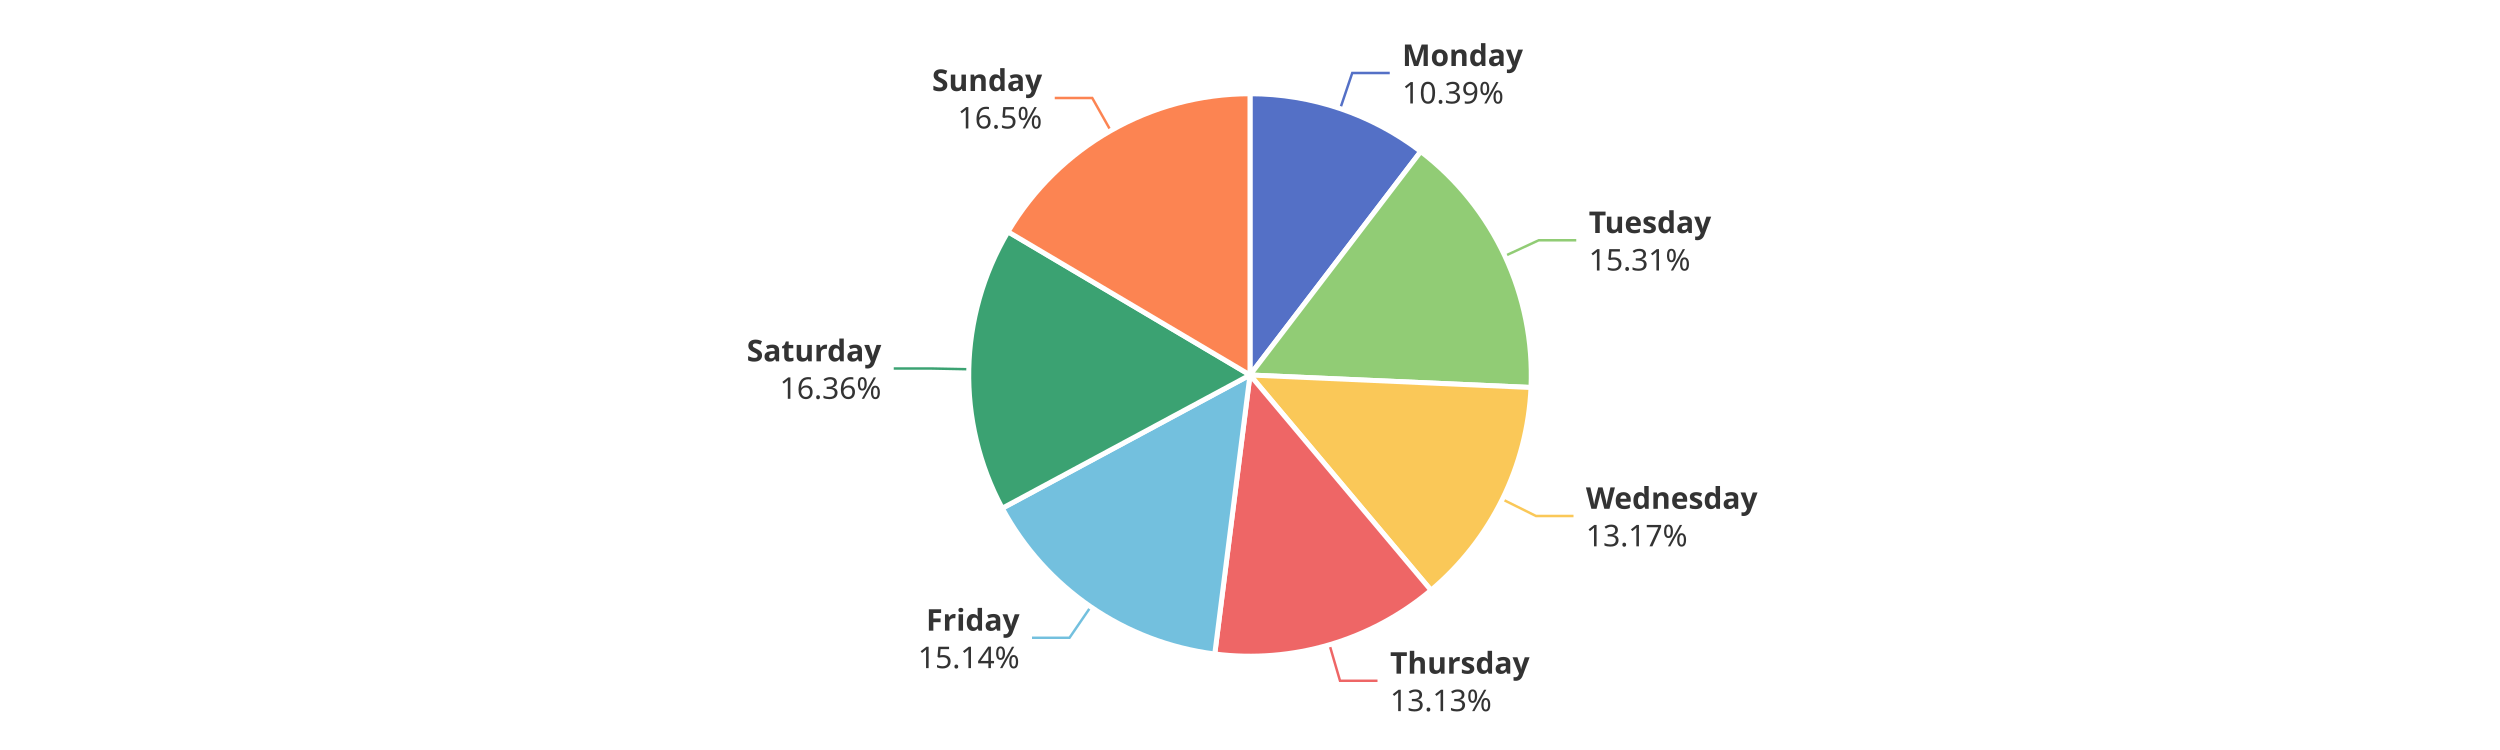
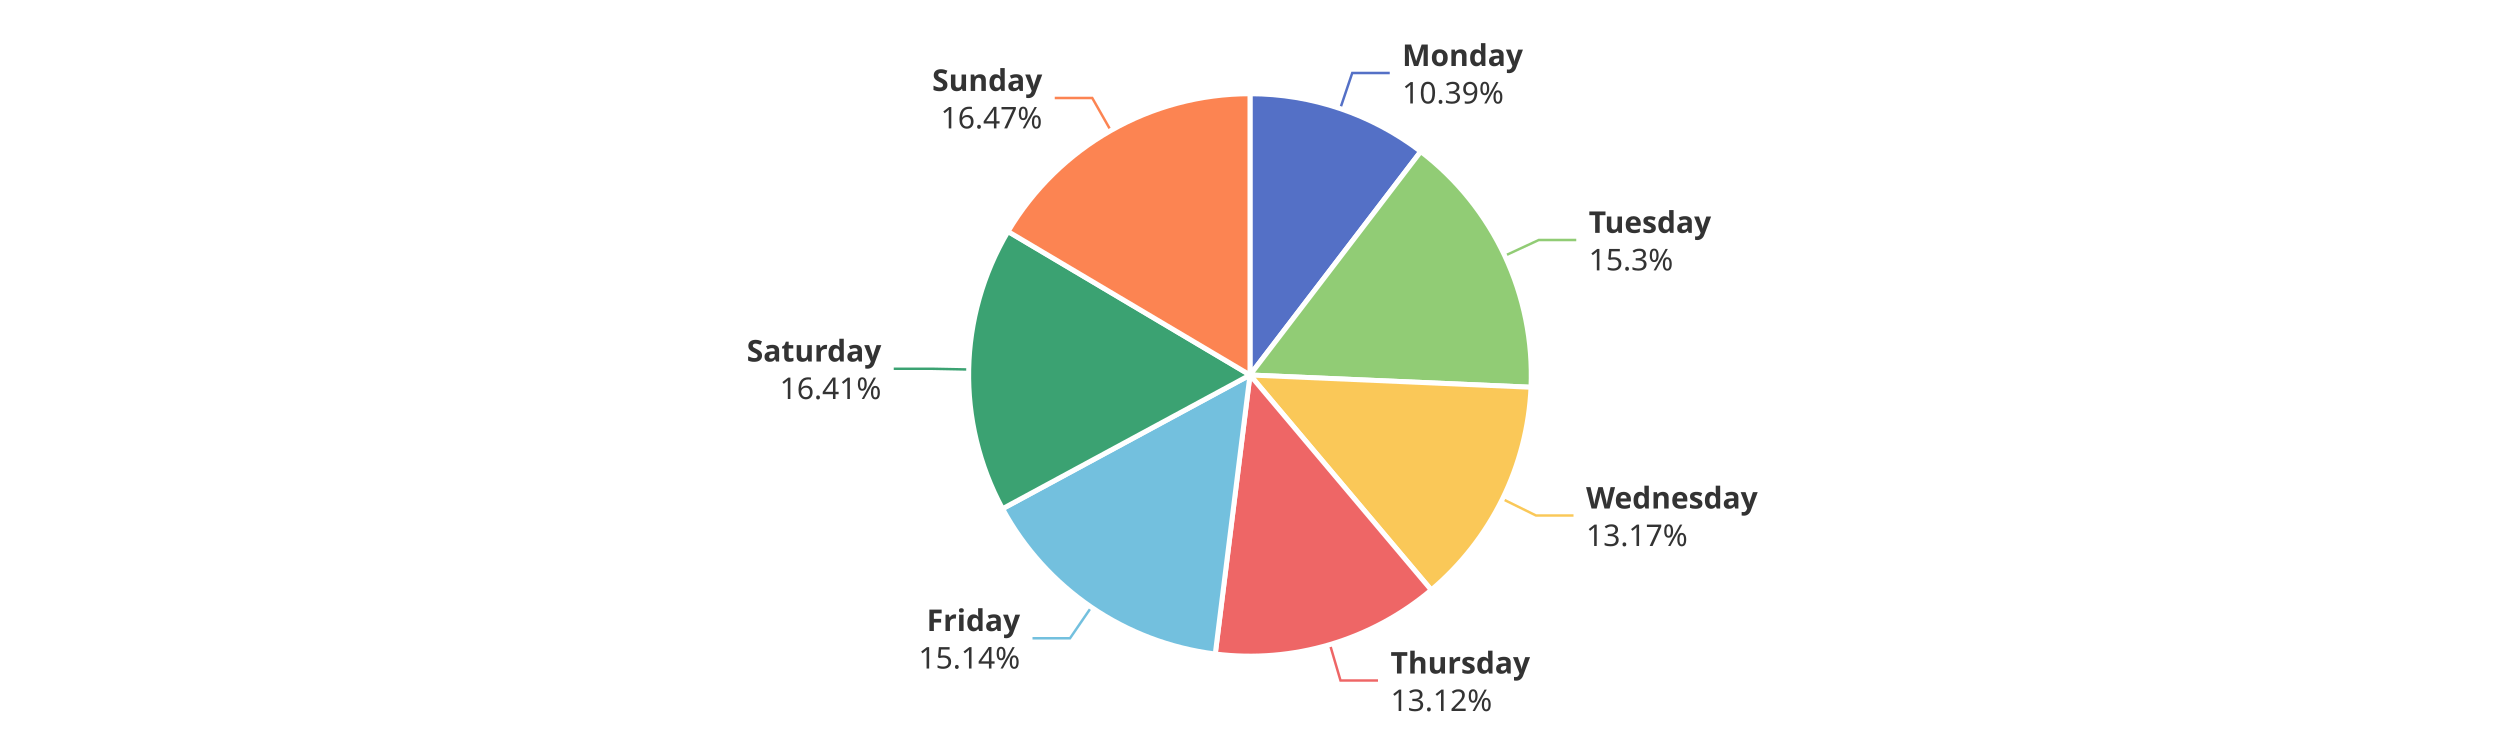
<svg xmlns="http://www.w3.org/2000/svg" width="1000" height="300" version="1.1" baseProfile="full" viewBox="0 0 1000 300">
  <rect width="1000" height="300" x="0" y="0" id="0" fill="#ffffff" />
  <polyline points="536.1 43.4 540.9 29.2 555.9 29.2" fill="none" stroke="#5470c6" />
-   <polyline points="601.9 102.4 615.5 96.1 630.5 96.1" fill="none" stroke="#91cc75" />
-   <polyline points="600.9 199.7 614.4 206.4 629.4 206.4" fill="none" stroke="#fac858" />
-   <polyline points="531.8 257.9 536 272.3 551 272.3" fill="none" stroke="#ee6666" />
-   <polyline points="436.3 242.7 427.8 255.1 412.8 255.1" fill="none" stroke="#73c0de" />
-   <polyline points="387.5 147.7 372.5 147.4 357.5 147.4" fill="none" stroke="#3ba272" />
-   <polyline points="444.3 52.3 436.9 39.2 421.9 39.2" fill="none" stroke="#fc8452" />
+   <polyline points="601.9 102.3 615.5 96 630.5 96" fill="none" stroke="#91cc75" />
+   <polyline points="601 199.6 614.4 206.2 629.4 206.2" fill="none" stroke="#fac858" />
+   <polyline points="532 257.9 536.2 272.2 551.2 272.2" fill="none" stroke="#ee6666" />
+   <polyline points="436.5 242.9 428 255.3 413 255.3" fill="none" stroke="#73c0de" />
+   <polyline points="387.5 147.8 372.5 147.5 357.5 147.5" fill="none" stroke="#3ba272" />
+   <polyline points="444.3 52.2 436.9 39.2 421.9 39.2" fill="none" stroke="#fc8452" />
  <path d="M500 37.5A112.5 112.5 0 0 1 568.3 60.6L500 150Z" fill="#5470c6" stroke="#fff" stroke-width="2" stroke-linejoin="round" />
-   <path d="M568.3 60.6A112.5 112.5 0 0 1 612.4 155L500 150Z" fill="#91cc75" stroke="#fff" stroke-width="2" stroke-linejoin="round" />
-   <path d="M612.4 155A112.5 112.5 0 0 1 572.4 236.1L500 150Z" fill="#fac858" stroke="#fff" stroke-width="2" stroke-linejoin="round" />
-   <path d="M572.4 236.1A112.5 112.5 0 0 1 485.9 261.6L500 150Z" fill="#ee6666" stroke="#fff" stroke-width="2" stroke-linejoin="round" />
-   <path d="M485.9 261.6A112.5 112.5 0 0 1 400.9 203.3L500 150Z" fill="#73c0de" stroke="#fff" stroke-width="2" stroke-linejoin="round" />
-   <path d="M400.9 203.3A112.5 112.5 0 0 1 403.2 92.7L500 150Z" fill="#3ba272" stroke="#fff" stroke-width="2" stroke-linejoin="round" />
-   <path d="M403.2 92.7A112.5 112.5 0 0 1 500 37.5L500 150Z" fill="#fc8452" stroke="#fff" stroke-width="2" stroke-linejoin="round" />
-   <path d="M0 -15l42.8 0l0 30l-42.8 0Z" transform="translate(560.8863 29.2335)" fill="none" />
-   <text dominant-baseline="central" text-anchor="start" style="font-size:12px;font-family:sans-serif;font-weight:bold;" y="-7.5" transform="translate(560.8863 29.2335)" fill="#333" stroke="rgb(255,255,255)" stroke-width="2" paint-order="stroke" stroke-miterlimit="2">Monday</text>
-   <text dominant-baseline="central" text-anchor="start" style="font-size:12px;font-family:sans-serif;" y="7.5" transform="translate(560.8863 29.2335)" fill="#333" stroke="rgb(255,255,255)" stroke-width="2" paint-order="stroke" stroke-miterlimit="2">10.39%</text>
-   <path d="M0 -15l46.2 0l0 30l-46.2 0Z" transform="translate(635.5246 96.0526)" fill="none" />
-   <text dominant-baseline="central" text-anchor="start" style="font-size:12px;font-family:sans-serif;font-weight:bold;" y="-7.5" transform="translate(635.5246 96.0526)" fill="#333" stroke="rgb(255,255,255)" stroke-width="2" paint-order="stroke" stroke-miterlimit="2">Tuesday</text>
-   <text dominant-baseline="central" text-anchor="start" style="font-size:12px;font-family:sans-serif;" y="7.5" transform="translate(635.5246 96.0526)" fill="#333" stroke="rgb(255,255,255)" stroke-width="2" paint-order="stroke" stroke-miterlimit="2">15.31%</text>
-   <path d="M0 -15l63.6 0l0 30l-63.6 0Z" transform="translate(634.3635 206.3671)" fill="none" />
-   <text dominant-baseline="central" text-anchor="start" style="font-size:12px;font-family:sans-serif;font-weight:bold;" y="-7.5" transform="translate(634.3635 206.3671)" fill="#333" stroke="rgb(255,255,255)" stroke-width="2" paint-order="stroke" stroke-miterlimit="2">Wednesday</text>
-   <text dominant-baseline="central" text-anchor="start" style="font-size:12px;font-family:sans-serif;" y="7.5" transform="translate(634.3635 206.3671)" fill="#333" stroke="rgb(255,255,255)" stroke-width="2" paint-order="stroke" stroke-miterlimit="2">13.17%</text>
-   <path d="M0 -15l50.2 0l0 30l-50.2 0Z" transform="translate(556.0362 272.3014)" fill="none" />
-   <text dominant-baseline="central" text-anchor="start" style="font-size:12px;font-family:sans-serif;font-weight:bold;" y="-7.5" transform="translate(556.0362 272.3014)" fill="#333" stroke="rgb(255,255,255)" stroke-width="2" paint-order="stroke" stroke-miterlimit="2">Thursday</text>
-   <text dominant-baseline="central" text-anchor="start" style="font-size:12px;font-family:sans-serif;" y="7.5" transform="translate(556.0362 272.3014)" fill="#333" stroke="rgb(255,255,255)" stroke-width="2" paint-order="stroke" stroke-miterlimit="2">13.13%</text>
-   <path d="M-40.9 -15l40.9 0l0 30l-40.9 0Z" transform="translate(407.8319 255.1095)" fill="none" />
-   <text dominant-baseline="central" text-anchor="end" style="font-size:12px;font-family:sans-serif;font-weight:bold;" y="-7.5" transform="translate(407.8319 255.1095)" fill="#333" stroke="rgb(255,255,255)" stroke-width="2" paint-order="stroke" stroke-miterlimit="2">Friday</text>
-   <text dominant-baseline="central" text-anchor="end" style="font-size:12px;font-family:sans-serif;" y="7.5" transform="translate(407.8319 255.1095)" fill="#333" stroke="rgb(255,255,255)" stroke-width="2" paint-order="stroke" stroke-miterlimit="2">15.14%</text>
-   <path d="M-48.2 -15l48.2 0l0 30l-48.2 0Z" transform="translate(352.527 147.3763)" fill="none" />
-   <text dominant-baseline="central" text-anchor="end" style="font-size:12px;font-family:sans-serif;font-weight:bold;" y="-7.5" transform="translate(352.527 147.3763)" fill="#333" stroke="rgb(255,255,255)" stroke-width="2" paint-order="stroke" stroke-miterlimit="2">Saturday</text>
-   <text dominant-baseline="central" text-anchor="end" style="font-size:12px;font-family:sans-serif;" y="7.5" transform="translate(352.527 147.3763)" fill="#333" stroke="rgb(255,255,255)" stroke-width="2" paint-order="stroke" stroke-miterlimit="2">16.36%</text>
-   <path d="M-40.9 -15l40.9 0l0 30l-40.9 0Z" transform="translate(416.8581 39.2329)" fill="none" />
-   <text dominant-baseline="central" text-anchor="end" style="font-size:12px;font-family:sans-serif;font-weight:bold;" y="-7.5" transform="translate(416.8581 39.2329)" fill="#333" stroke="rgb(255,255,255)" stroke-width="2" paint-order="stroke" stroke-miterlimit="2">Sunday</text>
-   <text dominant-baseline="central" text-anchor="end" style="font-size:12px;font-family:sans-serif;" y="7.5" transform="translate(416.8581 39.2329)" fill="#333" stroke="rgb(255,255,255)" stroke-width="2" paint-order="stroke" stroke-miterlimit="2">16.5%</text>
+   <path d="M568.3 60.6A112.5 112.5 0 0 1 612.4 154.9L500 150Z" fill="#91cc75" stroke="#fff" stroke-width="2" stroke-linejoin="round" />
+   <path d="M612.4 154.9A112.5 112.5 0 0 1 572.5 236L500 150Z" fill="#fac858" stroke="#fff" stroke-width="2" stroke-linejoin="round" />
+   <path d="M572.5 236A112.5 112.5 0 0 1 486.1 261.6L500 150Z" fill="#ee6666" stroke="#fff" stroke-width="2" stroke-linejoin="round" />
+   <path d="M486.1 261.6A112.5 112.5 0 0 1 401 203.5L500 150Z" fill="#73c0de" stroke="#fff" stroke-width="2" stroke-linejoin="round" />
+   <path d="M401 203.5A112.5 112.5 0 0 1 403.2 92.6L500 150Z" fill="#3ba272" stroke="#fff" stroke-width="2" stroke-linejoin="round" />
+   <path d="M403.2 92.6A112.5 112.5 0 0 1 500 37.5L500 150Z" fill="#fc8452" stroke="#fff" stroke-width="2" stroke-linejoin="round" />
+   <path d="M0 -15l42.8 0l0 30l-42.8 0Z" transform="translate(560.8784 29.2308)" fill="none" />
+   <text dominant-baseline="central" text-anchor="start" style="font-size:12px;font-family:sans-serif;font-weight:bold;" y="-7.5" transform="translate(560.8784 29.2308)" fill="#333" stroke="rgb(255,255,255)" stroke-width="2" paint-order="stroke" stroke-miterlimit="2">Monday</text>
+   <text dominant-baseline="central" text-anchor="start" style="font-size:12px;font-family:sans-serif;" y="7.5" transform="translate(560.8784 29.2308)" fill="#333" stroke="rgb(255,255,255)" stroke-width="2" paint-order="stroke" stroke-miterlimit="2">10.39%</text>
+   <path d="M0 -15l46.2 0l0 30l-46.2 0Z" transform="translate(635.4954 95.9902)" fill="none" />
+   <text dominant-baseline="central" text-anchor="start" style="font-size:12px;font-family:sans-serif;font-weight:bold;" y="-7.5" transform="translate(635.4954 95.9902)" fill="#333" stroke="rgb(255,255,255)" stroke-width="2" paint-order="stroke" stroke-miterlimit="2">Tuesday</text>
+   <text dominant-baseline="central" text-anchor="start" style="font-size:12px;font-family:sans-serif;" y="7.5" transform="translate(635.4954 95.9902)" fill="#333" stroke="rgb(255,255,255)" stroke-width="2" paint-order="stroke" stroke-miterlimit="2">15.3%</text>
+   <path d="M0 -15l63.6 0l0 30l-63.6 0Z" transform="translate(634.4217 206.2488)" fill="none" />
+   <text dominant-baseline="central" text-anchor="start" style="font-size:12px;font-family:sans-serif;font-weight:bold;" y="-7.5" transform="translate(634.4217 206.2488)" fill="#333" stroke="rgb(255,255,255)" stroke-width="2" paint-order="stroke" stroke-miterlimit="2">Wednesday</text>
+   <text dominant-baseline="central" text-anchor="start" style="font-size:12px;font-family:sans-serif;" y="7.5" transform="translate(634.4217 206.2488)" fill="#333" stroke="rgb(255,255,255)" stroke-width="2" paint-order="stroke" stroke-miterlimit="2">13.17%</text>
+   <path d="M0 -15l50.2 0l0 30l-50.2 0Z" transform="translate(556.2212 272.2468)" fill="none" />
+   <text dominant-baseline="central" text-anchor="start" style="font-size:12px;font-family:sans-serif;font-weight:bold;" y="-7.5" transform="translate(556.2212 272.2468)" fill="#333" stroke="rgb(255,255,255)" stroke-width="2" paint-order="stroke" stroke-miterlimit="2">Thursday</text>
+   <text dominant-baseline="central" text-anchor="start" style="font-size:12px;font-family:sans-serif;" y="7.5" transform="translate(556.2212 272.2468)" fill="#333" stroke="rgb(255,255,255)" stroke-width="2" paint-order="stroke" stroke-miterlimit="2">13.12%</text>
+   <path d="M-40.9 -15l40.9 0l0 30l-40.9 0Z" transform="translate(408.0428 255.254)" fill="none" />
+   <text dominant-baseline="central" text-anchor="end" style="font-size:12px;font-family:sans-serif;font-weight:bold;" y="-7.5" transform="translate(408.0428 255.254)" fill="#333" stroke="rgb(255,255,255)" stroke-width="2" paint-order="stroke" stroke-miterlimit="2">Friday</text>
+   <text dominant-baseline="central" text-anchor="end" style="font-size:12px;font-family:sans-serif;" y="7.5" transform="translate(408.0428 255.254)" fill="#333" stroke="rgb(255,255,255)" stroke-width="2" paint-order="stroke" stroke-miterlimit="2">15.14%</text>
+   <path d="M-48.2 -15l48.2 0l0 30l-48.2 0Z" transform="translate(352.5254 147.4569)" fill="none" />
+   <text dominant-baseline="central" text-anchor="end" style="font-size:12px;font-family:sans-serif;font-weight:bold;" y="-7.5" transform="translate(352.5254 147.4569)" fill="#333" stroke="rgb(255,255,255)" stroke-width="2" paint-order="stroke" stroke-miterlimit="2">Saturday</text>
+   <text dominant-baseline="central" text-anchor="end" style="font-size:12px;font-family:sans-serif;" y="7.5" transform="translate(352.5254 147.4569)" fill="#333" stroke="rgb(255,255,255)" stroke-width="2" paint-order="stroke" stroke-miterlimit="2">16.41%</text>
+   <path d="M-40.9 -15l40.9 0l0 30l-40.9 0Z" transform="translate(416.9044 39.2065)" fill="none" />
+   <text dominant-baseline="central" text-anchor="end" style="font-size:12px;font-family:sans-serif;font-weight:bold;" y="-7.5" transform="translate(416.9044 39.2065)" fill="#333" stroke="rgb(255,255,255)" stroke-width="2" paint-order="stroke" stroke-miterlimit="2">Sunday</text>
+   <text dominant-baseline="central" text-anchor="end" style="font-size:12px;font-family:sans-serif;" y="7.5" transform="translate(416.9044 39.2065)" fill="#333" stroke="rgb(255,255,255)" stroke-width="2" paint-order="stroke" stroke-miterlimit="2">16.47%</text>
</svg>
